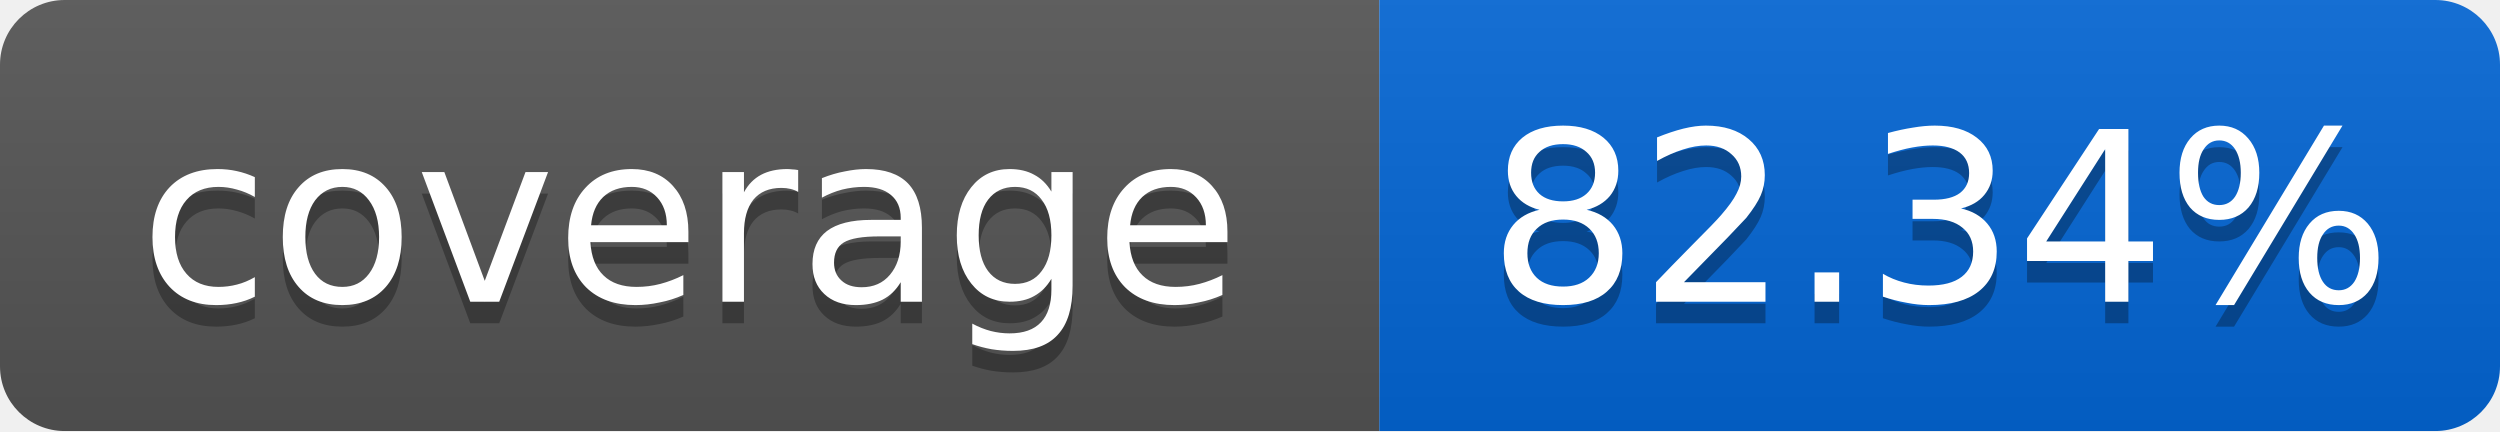
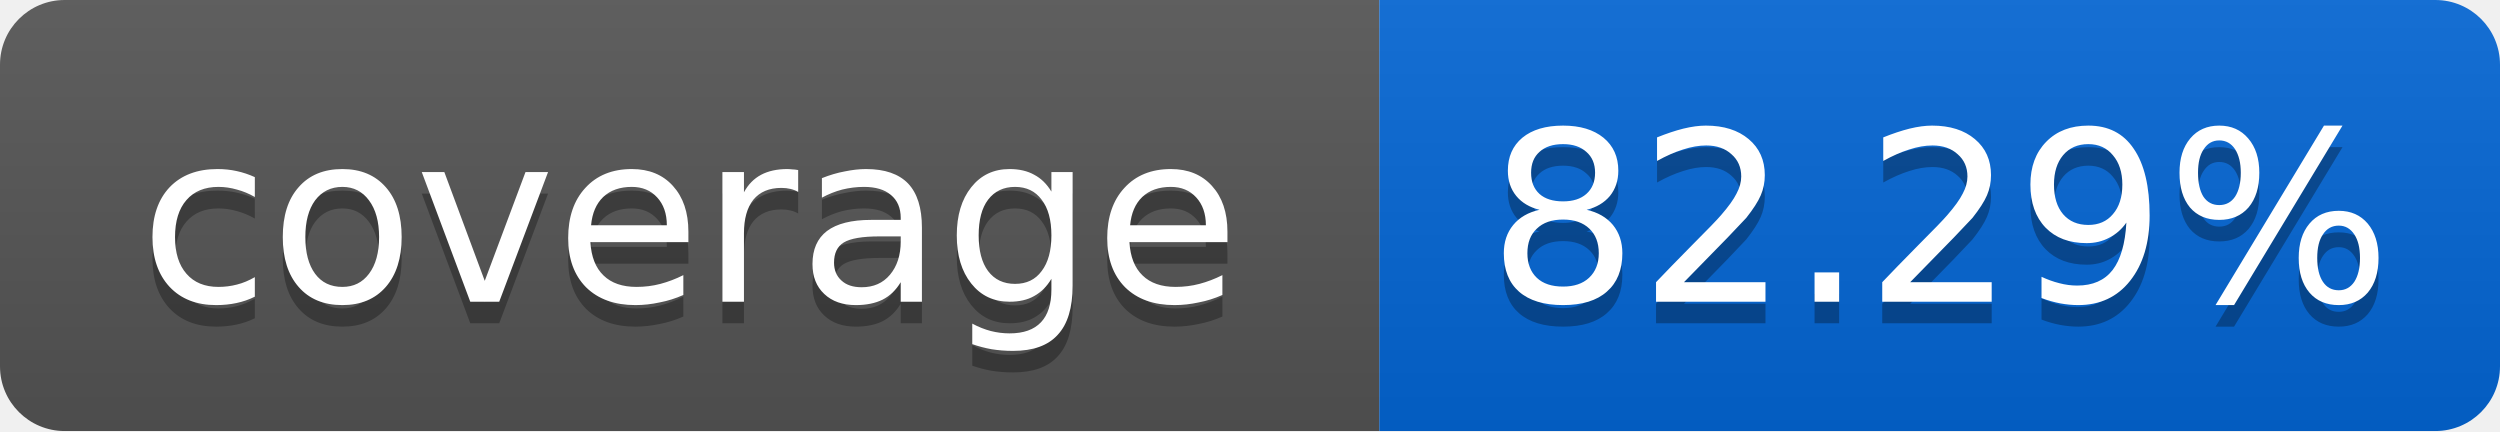
<svg xmlns="http://www.w3.org/2000/svg" width="116" height="20">
  <linearGradient id="smooth" x2="0" y2="100%">
    <stop offset="0" stop-color="#bbb" stop-opacity=".1" />
    <stop offset="1" stop-opacity=".1" />
  </linearGradient>
  <mask id="round">
    <rect width="116" height="20" rx="3" fill="#fff" />
  </mask>
  <g mask="url(#round)">
    <rect width="64" height="20" fill="#555" />
    <rect x="64" width="52" height="20" fill="#0366D6" />
    <rect width="116" height="20" fill="url(#smooth)" />
  </g>
  <g fill="#fff" text-anchor="middle" font-family="DejaVu Sans,Verdana,Geneva,sans-serif" font-size="11">
    <text x="32" y="15" fill="#010101" fill-opacity=".3">coverage</text>
    <text x="32" y="14">coverage</text>
-     <text x="90" y="15" fill="#010101" fill-opacity=".3">82.34%</text>
-     <text x="90" y="14">82.34%</text>
+     <text x="90" y="15" fill="#010101" fill-opacity=".3">82.29%</text>
+     <text x="90" y="14">82.29%</text>
  </g>
</svg>
